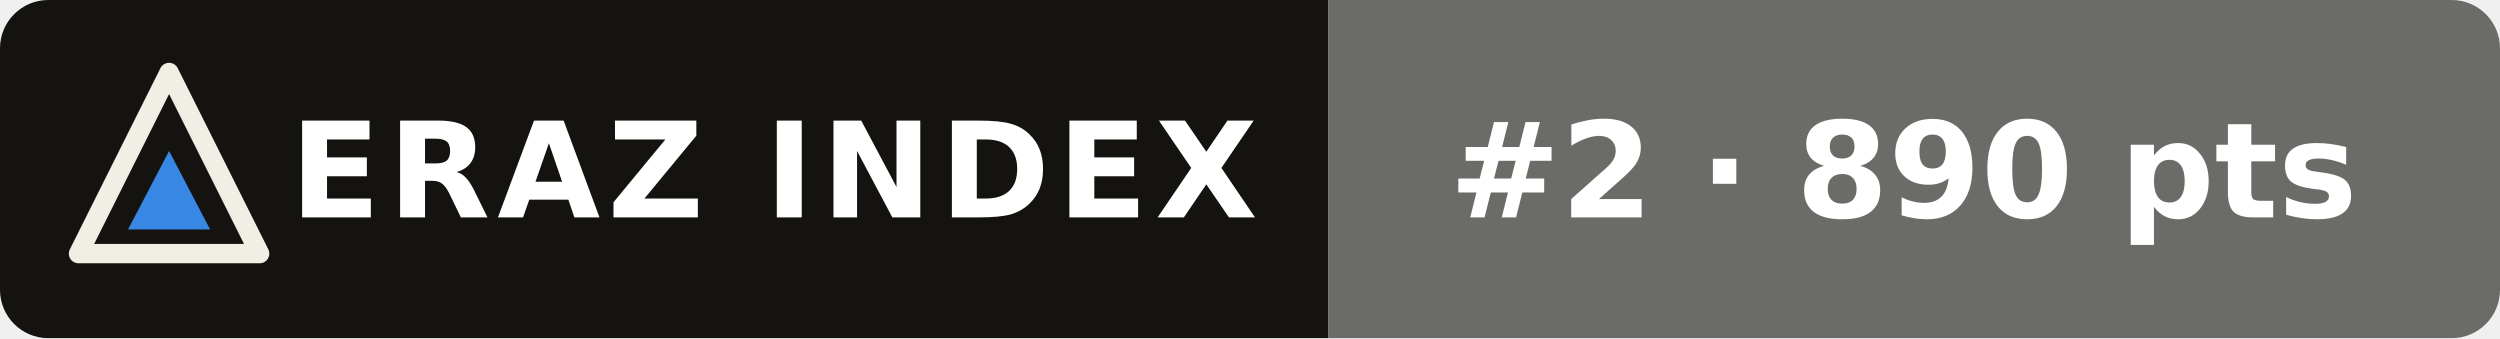
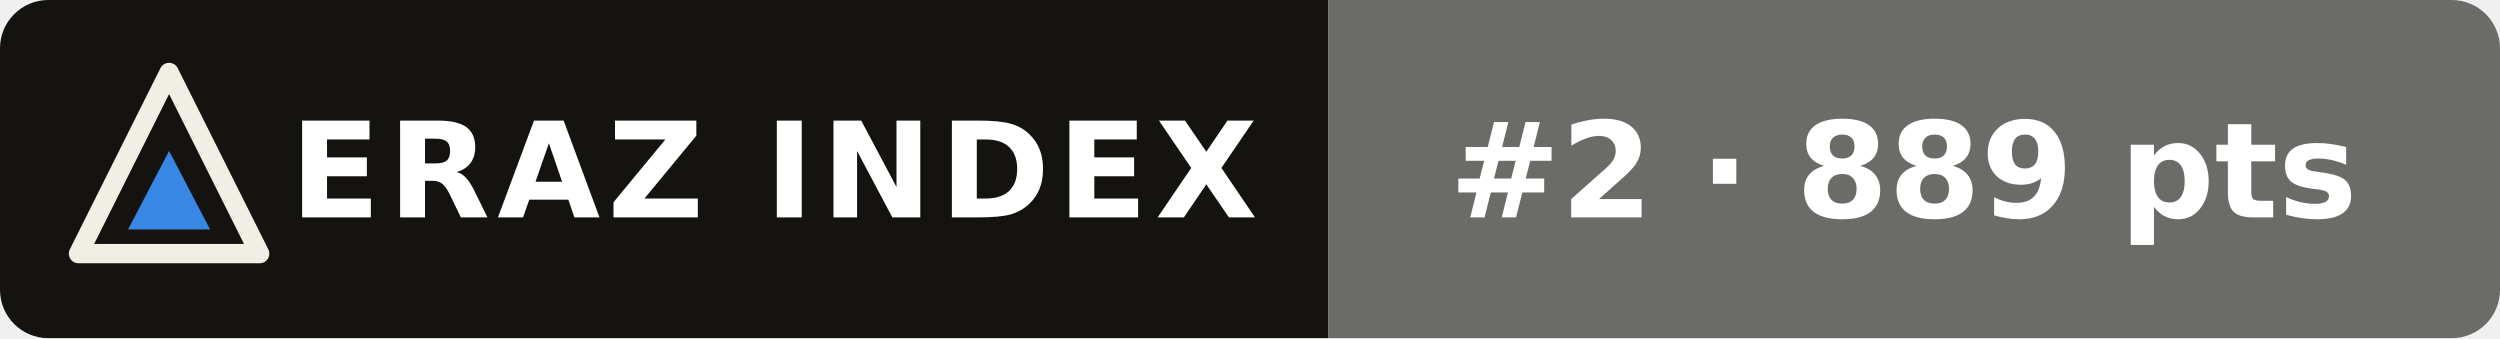
- <svg xmlns="http://www.w3.org/2000/svg" width="207" height="28" viewBox="0 0 207 28" role="img" aria-label="ERAZ Index: GPT-6 Astra #2 · 890 pts">
+ <svg xmlns="http://www.w3.org/2000/svg" width="207" height="28" viewBox="0 0 207 28" role="img" aria-label="ERAZ Index: GPT-6 Astra #2 · 889 pts">
  <clipPath id="c">
    <rect width="207" height="28" rx="4" />
  </clipPath>
  <g clip-path="url(#c)">
    <rect width="110" height="28" fill="#14130f" />
    <rect x="110" width="97" height="28" fill="#6b6b68" />
  </g>
  <path d="M14 6 21.5 21H6.5Z" fill="none" stroke="#f1eee6" stroke-width="1.6" stroke-linejoin="round" />
  <path d="M14 12.5 17.4 19H10.6Z" fill="#3987e5" />
  <g font-family="Verdana,DejaVu Sans,Geneva,sans-serif" font-size="11" font-weight="bold" fill="#fff">
    <text x="24" y="18" letter-spacing=".6">ERAZ INDEX</text>
-     <text x="120" y="18">#2 · 890 pts</text>
+     <text x="120" y="18">#2 · 889 pts</text>
  </g>
</svg>
